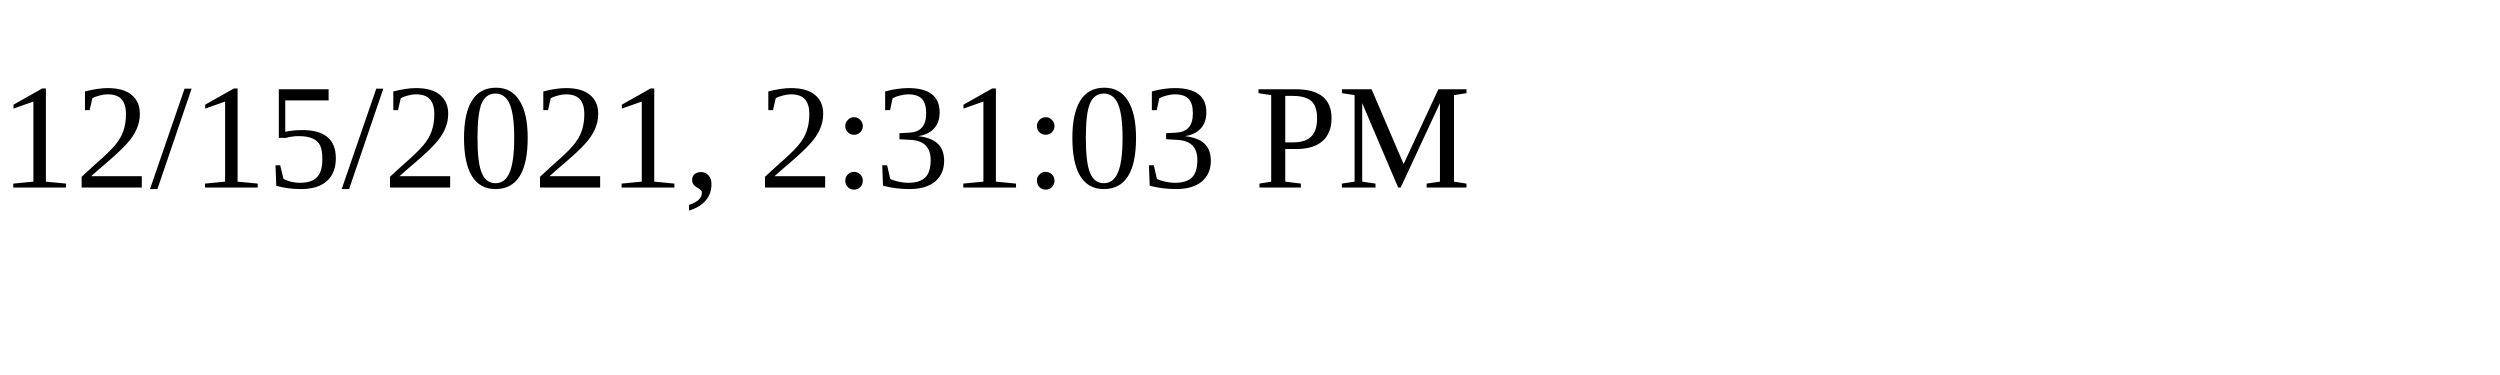
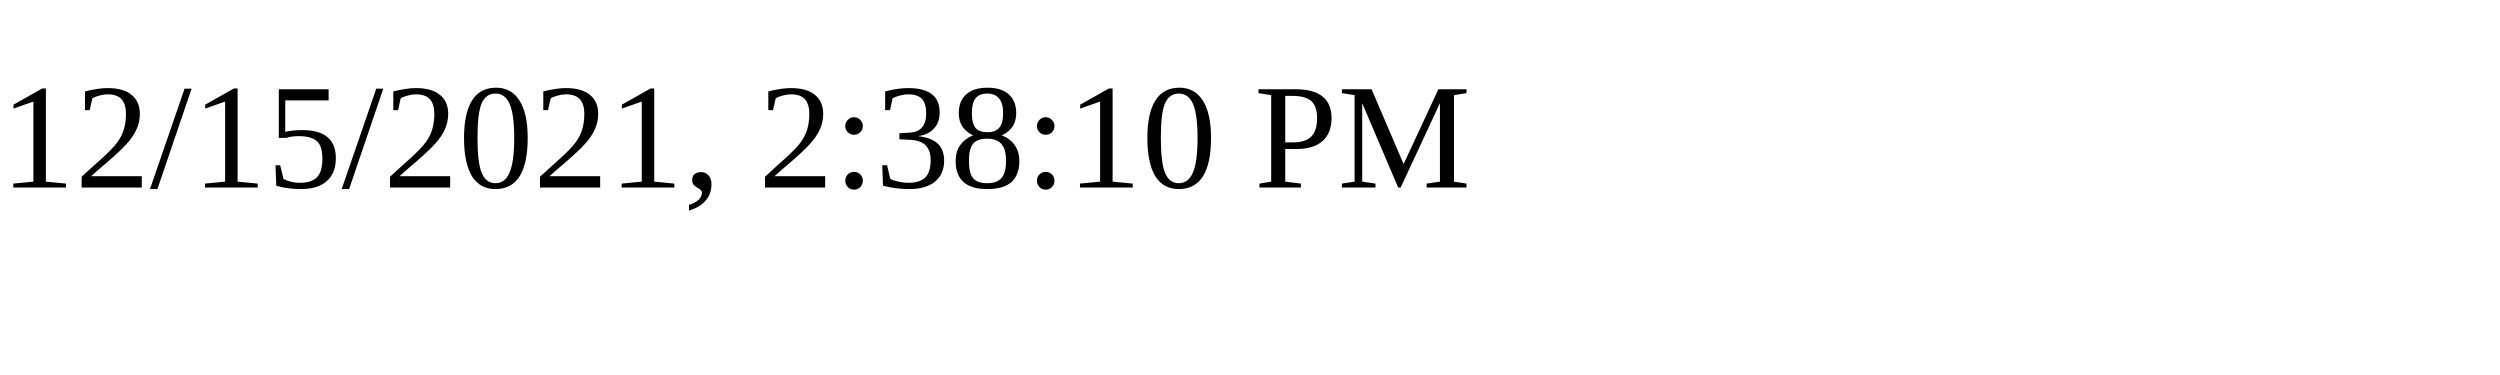
<svg xmlns="http://www.w3.org/2000/svg" height="30" width="200">
-   <text x="0" y="15">12/15/2021, 2:31:03 PM</text>
+   <text x="0" y="15">12/15/2021, 2:38:10 PM</text>
</svg>
